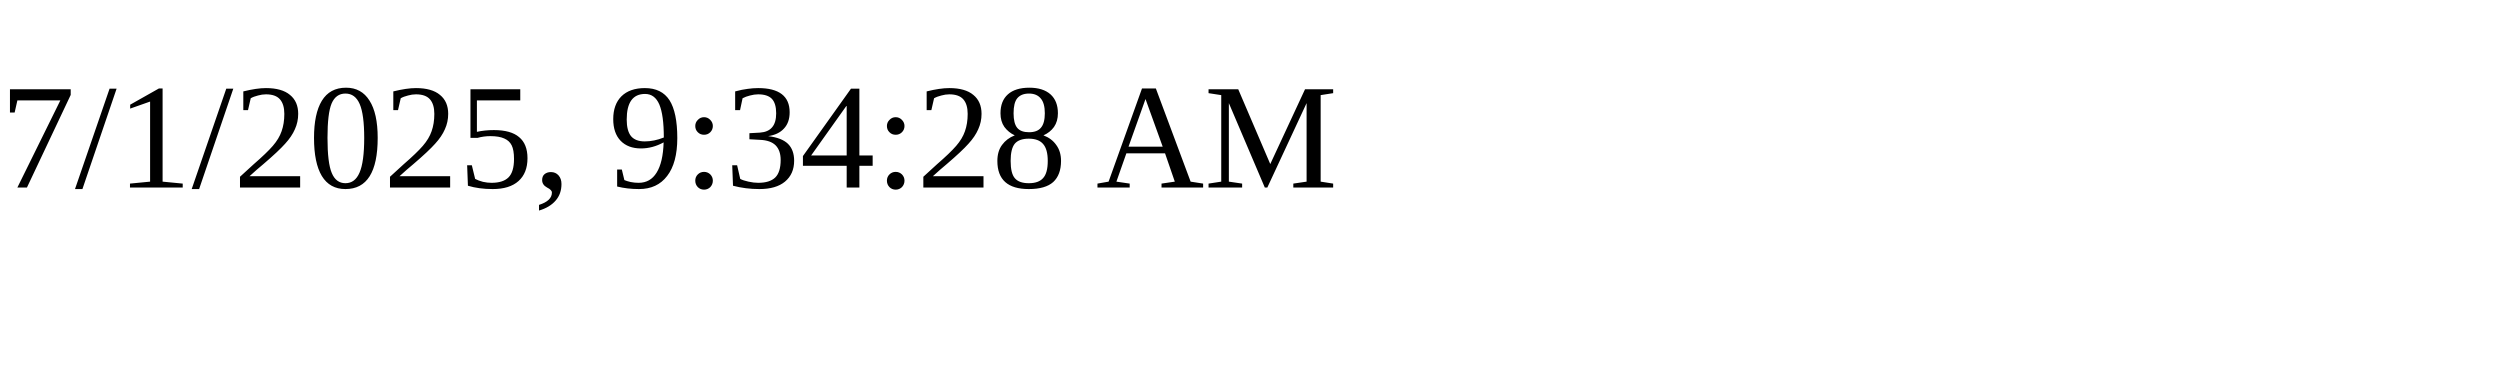
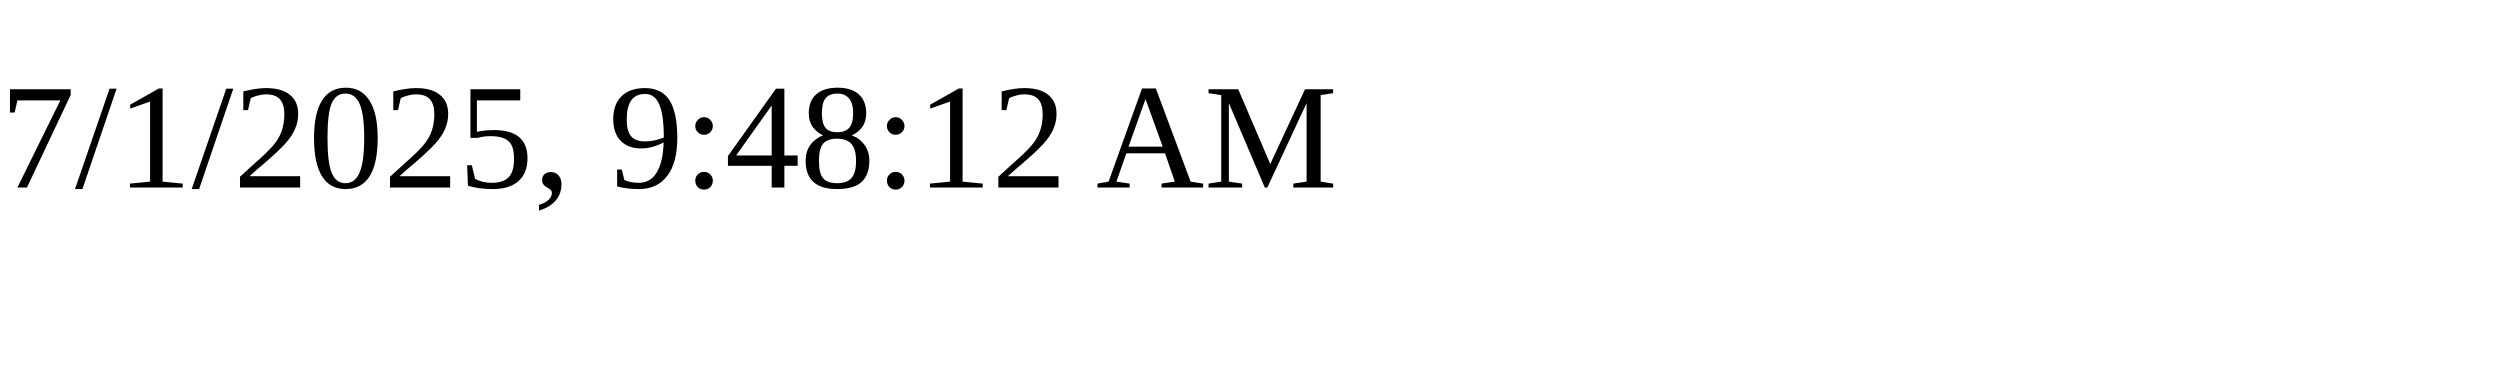
<svg xmlns="http://www.w3.org/2000/svg" height="30" width="200">
-   <text x="0" y="15">7/1/2025, 9:34:28 AM</text>
+   <text x="0" y="15">7/1/2025, 9:48:12 AM</text>
</svg>
